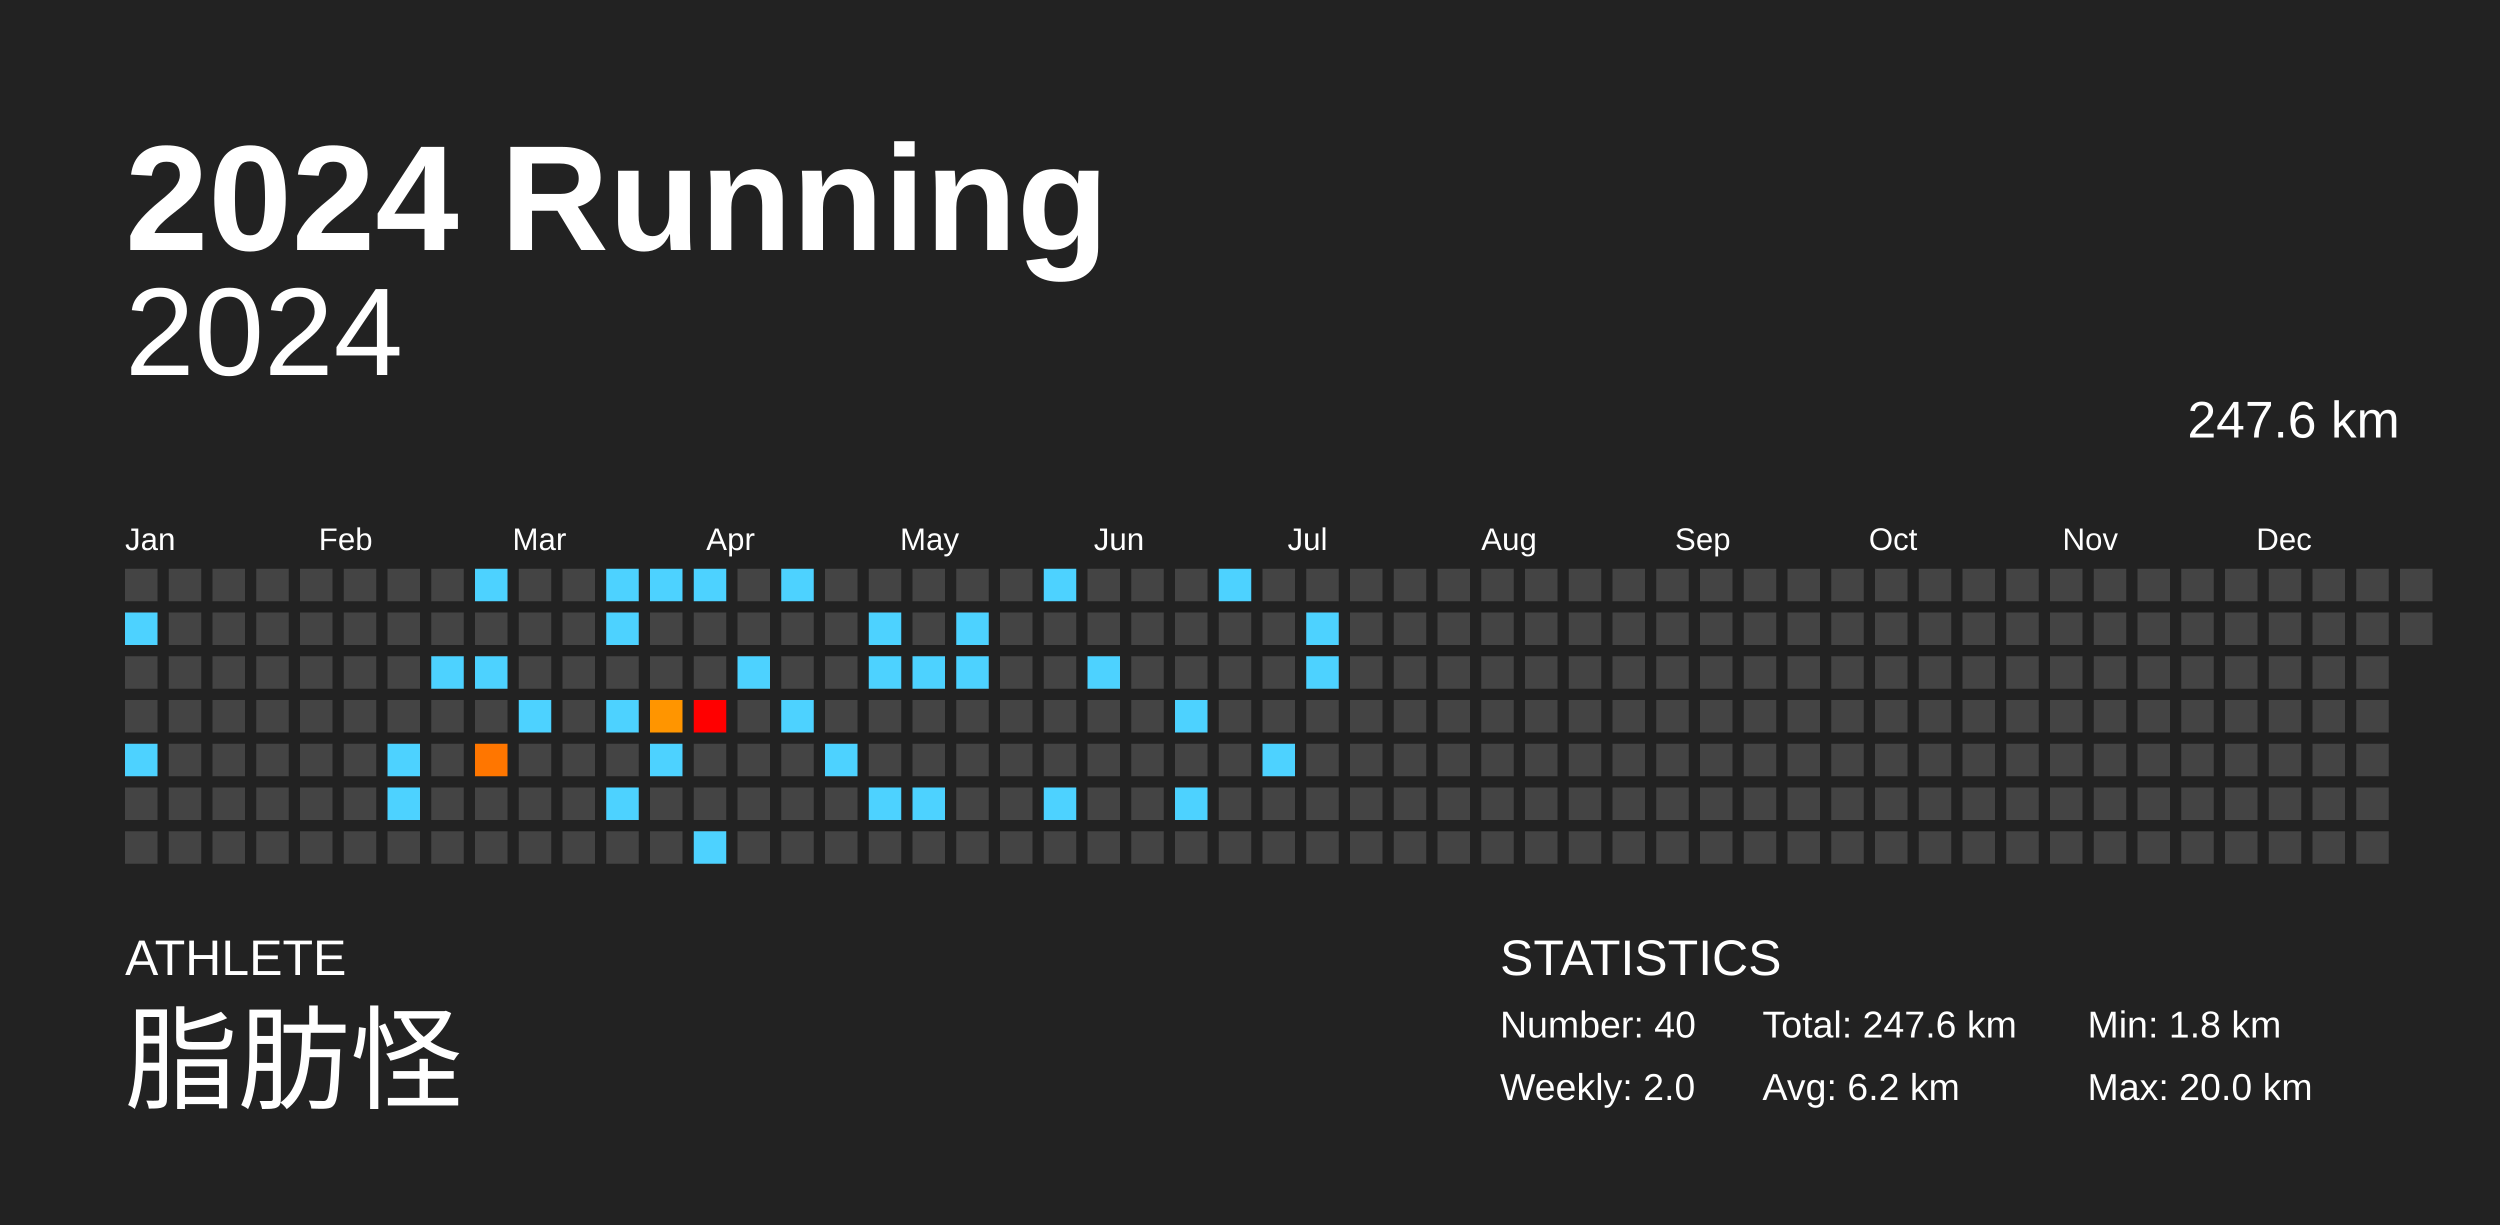
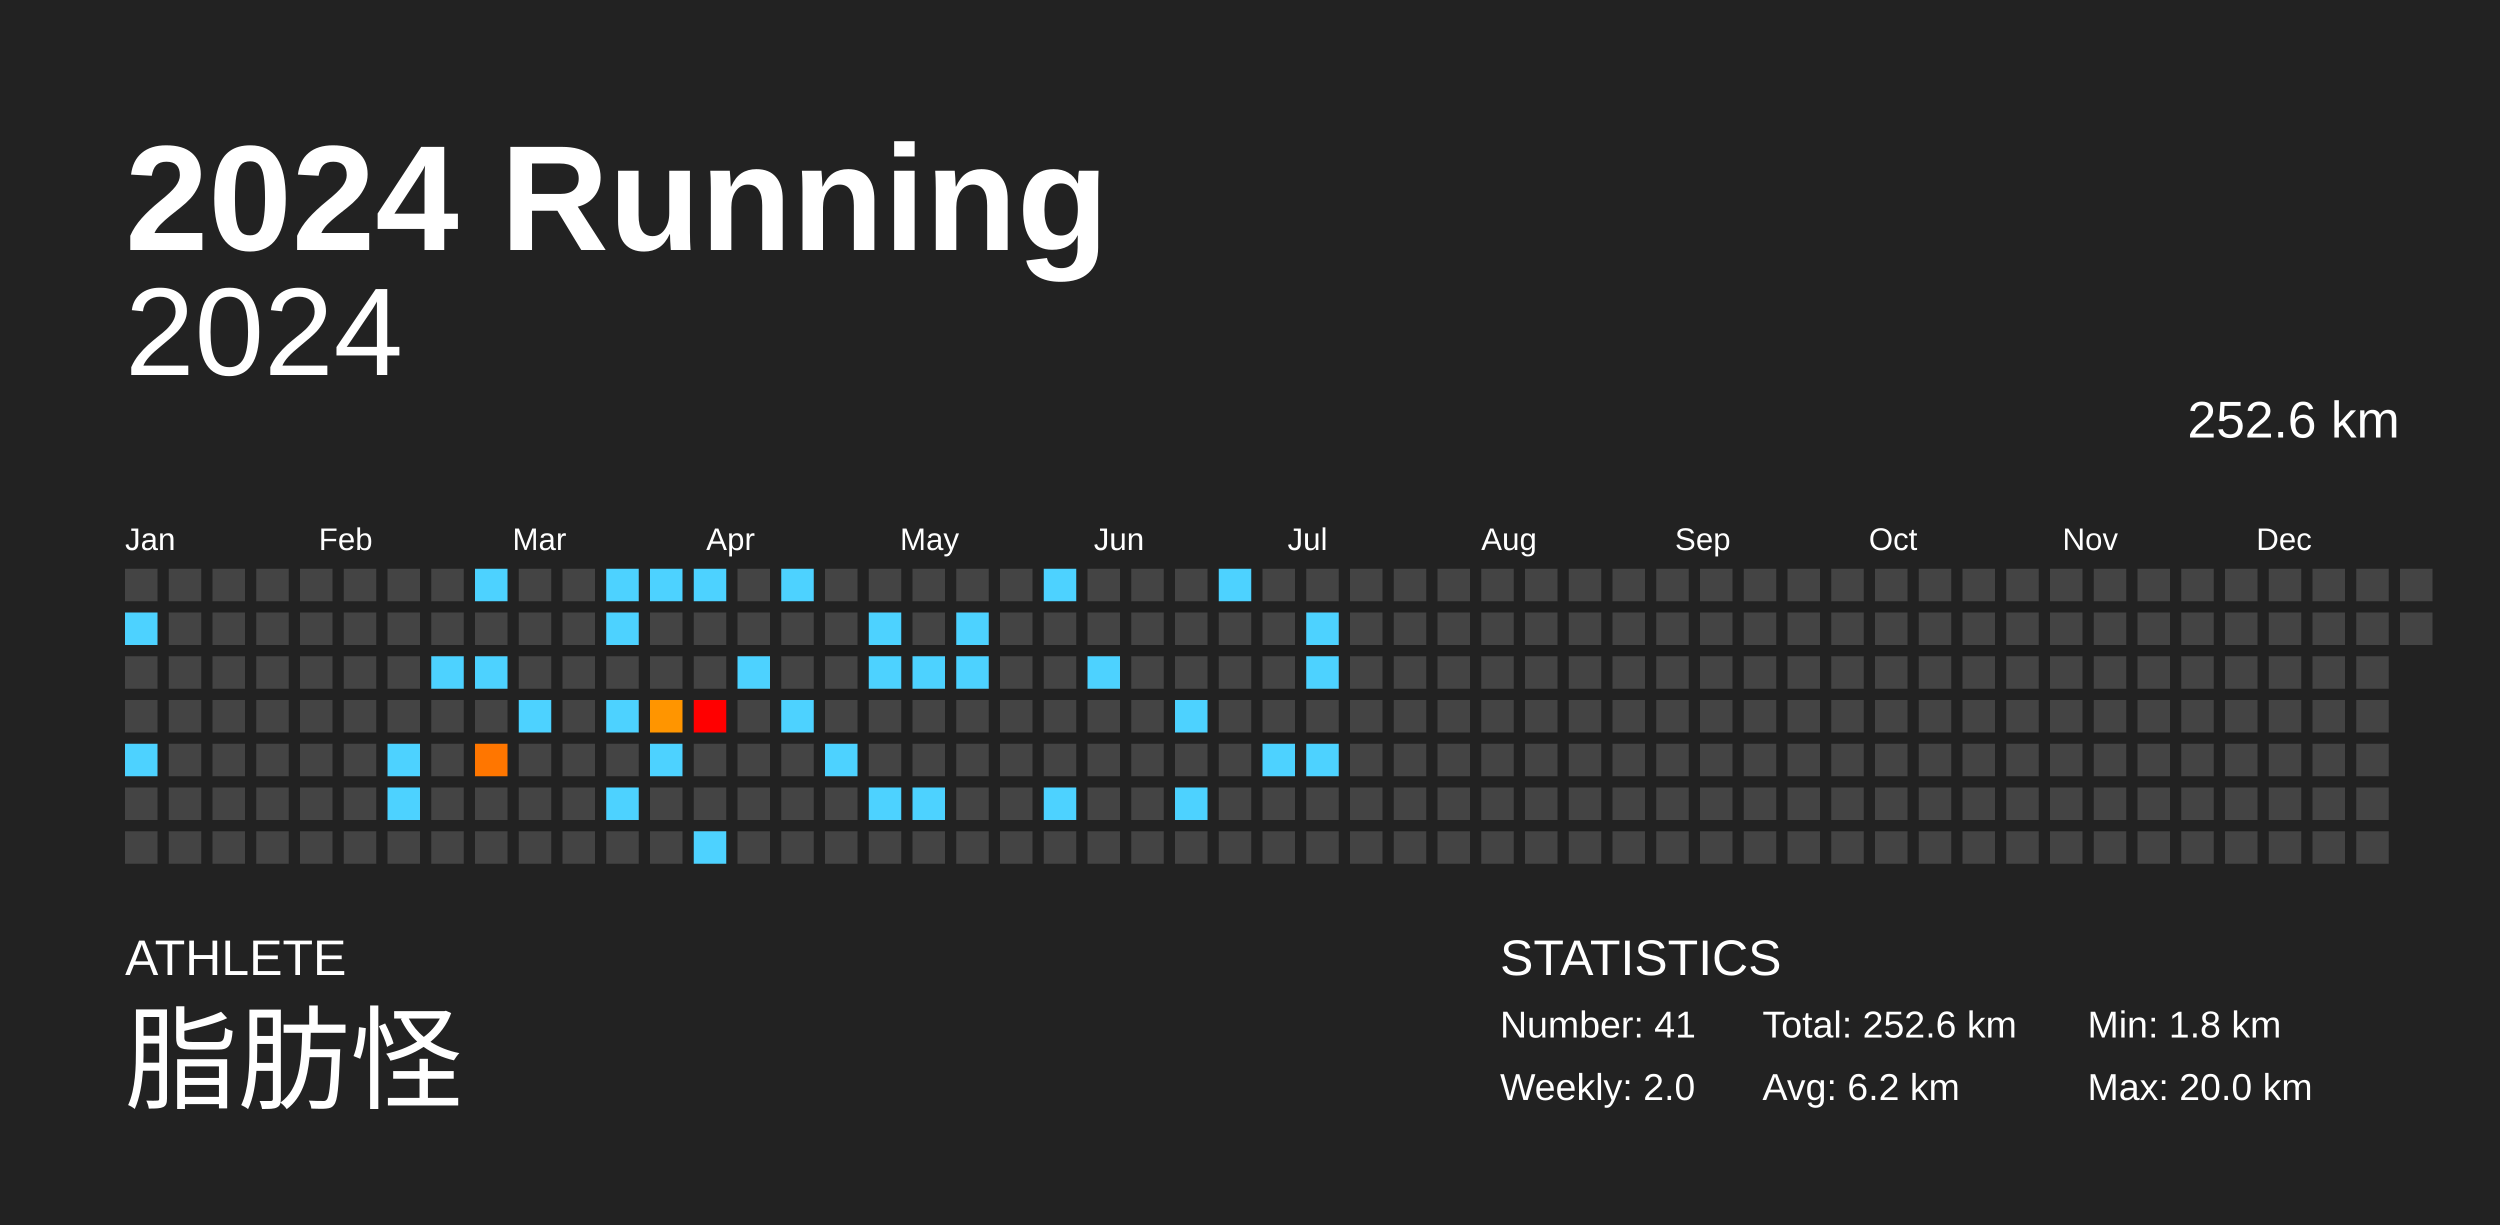
<svg xmlns="http://www.w3.org/2000/svg" baseProfile="full" height="98mm" version="1.1" viewBox="0,0,200,98" width="200mm">
  <defs />
  <rect fill="#222222" height="98" width="200" x="0" y="0" />
  <text fill="#FFFFFF" style="font-size:12px; font-family:Arial; font-weight:bold;" x="10" y="20">2024 Running</text>
  <text fill="#FFFFFF" style="font-size:4px; font-family:Arial" x="10" y="78">ATHLETE</text>
  <text fill="#FFFFFF" style="font-size:9px; font-family:Arial" x="10" y="88">脂肪怪</text>
  <text fill="#FFFFFF" style="font-size:4px; font-family:Arial" x="120" y="78">STATISTICS</text>
-   <text fill="#FFFFFF" style="font-size:3px; font-family:Arial" x="120" y="83">Number: 40</text>
+   <text fill="#FFFFFF" style="font-size:3px; font-family:Arial" x="120" y="83">Number: 41</text>
  <text fill="#FFFFFF" style="font-size:3px; font-family:Arial" x="120" y="88">Weekly: 2.0</text>
-   <text fill="#FFFFFF" style="font-size:3px; font-family:Arial" x="141" y="83">Total: 247.6 km</text>
+   <text fill="#FFFFFF" style="font-size:3px; font-family:Arial" x="141" y="83">Total: 252.6 km</text>
  <text fill="#FFFFFF" style="font-size:3px; font-family:Arial" x="141" y="88">Avg: 6.2 km</text>
  <text fill="#FFFFFF" style="font-size:3px; font-family:Arial" x="167" y="83">Min: 1.8 km</text>
  <text fill="#FFFFFF" style="font-size:3px; font-family:Arial" x="167" y="88">Max: 20.0 km</text>
  <text alignment-baseline="hanging" fill="#FFFFFF" style="font-size:10.0px; font-family:Arial;" x="10" y="30">2024</text>
-   <text alignment-baseline="hanging" fill="#FFFFFF" style="font-size:4.125px; font-family:Arial;" x="175" y="35">247.6 km</text>
+   <text alignment-baseline="hanging" fill="#FFFFFF" style="font-size:4.125px; font-family:Arial;" x="175" y="35">252.6 km</text>
  <text fill="#FFFFFF" style="font-size:2.5px; font-family:Arial" x="10.0" y="44">Jan</text>
  <text fill="#FFFFFF" style="font-size:2.5px; font-family:Arial" x="25.5" y="44">Feb</text>
  <text fill="#FFFFFF" style="font-size:2.5px; font-family:Arial" x="41.0" y="44">Mar</text>
  <text fill="#FFFFFF" style="font-size:2.5px; font-family:Arial" x="56.5" y="44">Apr</text>
  <text fill="#FFFFFF" style="font-size:2.5px; font-family:Arial" x="72.0" y="44">May</text>
  <text fill="#FFFFFF" style="font-size:2.5px; font-family:Arial" x="87.5" y="44">Jun</text>
  <text fill="#FFFFFF" style="font-size:2.5px; font-family:Arial" x="103.0" y="44">Jul</text>
  <text fill="#FFFFFF" style="font-size:2.5px; font-family:Arial" x="118.5" y="44">Aug</text>
  <text fill="#FFFFFF" style="font-size:2.5px; font-family:Arial" x="134.0" y="44">Sep</text>
  <text fill="#FFFFFF" style="font-size:2.5px; font-family:Arial" x="149.5" y="44">Oct</text>
  <text fill="#FFFFFF" style="font-size:2.5px; font-family:Arial" x="165.0" y="44">Nov</text>
  <text fill="#FFFFFF" style="font-size:2.5px; font-family:Arial" x="180.5" y="44">Dec</text>
  <rect fill="#444444" height="2.6" width="2.6" x="10.0" y="45.5" />
  <rect fill="#4dd2ff" height="2.6" width="2.6" x="10.0" y="49.0" />
  <rect fill="#444444" height="2.6" width="2.6" x="10.0" y="52.5" />
  <rect fill="#444444" height="2.6" width="2.6" x="10.0" y="56.0" />
  <rect fill="#4dd2ff" height="2.6" width="2.6" x="10.0" y="59.5" />
  <rect fill="#444444" height="2.6" width="2.6" x="10.0" y="63.0" />
  <rect fill="#444444" height="2.6" width="2.6" x="10.0" y="66.5" />
  <rect fill="#444444" height="2.6" width="2.6" x="13.5" y="45.5" />
  <rect fill="#444444" height="2.6" width="2.6" x="13.5" y="49.0" />
  <rect fill="#444444" height="2.6" width="2.6" x="13.5" y="52.5" />
  <rect fill="#444444" height="2.6" width="2.6" x="13.5" y="56.0" />
  <rect fill="#444444" height="2.6" width="2.6" x="13.5" y="59.5" />
  <rect fill="#444444" height="2.6" width="2.6" x="13.5" y="63.0" />
  <rect fill="#444444" height="2.6" width="2.6" x="13.5" y="66.5" />
  <rect fill="#444444" height="2.6" width="2.6" x="17.0" y="45.5" />
  <rect fill="#444444" height="2.6" width="2.6" x="17.0" y="49.0" />
  <rect fill="#444444" height="2.6" width="2.6" x="17.0" y="52.5" />
  <rect fill="#444444" height="2.6" width="2.6" x="17.0" y="56.0" />
  <rect fill="#444444" height="2.6" width="2.6" x="17.0" y="59.5" />
  <rect fill="#444444" height="2.6" width="2.6" x="17.0" y="63.0" />
  <rect fill="#444444" height="2.6" width="2.6" x="17.0" y="66.5" />
  <rect fill="#444444" height="2.6" width="2.6" x="20.5" y="45.5" />
  <rect fill="#444444" height="2.6" width="2.6" x="20.5" y="49.0" />
  <rect fill="#444444" height="2.6" width="2.6" x="20.5" y="52.5" />
  <rect fill="#444444" height="2.6" width="2.6" x="20.5" y="56.0" />
  <rect fill="#444444" height="2.6" width="2.6" x="20.5" y="59.5" />
  <rect fill="#444444" height="2.6" width="2.6" x="20.5" y="63.0" />
  <rect fill="#444444" height="2.6" width="2.6" x="20.5" y="66.5" />
  <rect fill="#444444" height="2.6" width="2.6" x="24.0" y="45.5" />
  <rect fill="#444444" height="2.6" width="2.6" x="24.0" y="49.0" />
  <rect fill="#444444" height="2.6" width="2.6" x="24.0" y="52.5" />
  <rect fill="#444444" height="2.6" width="2.6" x="24.0" y="56.0" />
  <rect fill="#444444" height="2.6" width="2.6" x="24.0" y="59.5" />
  <rect fill="#444444" height="2.6" width="2.6" x="24.0" y="63.0" />
  <rect fill="#444444" height="2.6" width="2.6" x="24.0" y="66.5" />
  <rect fill="#444444" height="2.6" width="2.6" x="27.5" y="45.5" />
  <rect fill="#444444" height="2.6" width="2.6" x="27.5" y="49.0" />
  <rect fill="#444444" height="2.6" width="2.6" x="27.5" y="52.5" />
  <rect fill="#444444" height="2.6" width="2.6" x="27.5" y="56.0" />
  <rect fill="#444444" height="2.6" width="2.6" x="27.5" y="59.5" />
  <rect fill="#444444" height="2.6" width="2.6" x="27.5" y="63.0" />
  <rect fill="#444444" height="2.6" width="2.6" x="27.5" y="66.5" />
  <rect fill="#444444" height="2.6" width="2.6" x="31.0" y="45.5" />
  <rect fill="#444444" height="2.6" width="2.6" x="31.0" y="49.0" />
  <rect fill="#444444" height="2.6" width="2.6" x="31.0" y="52.5" />
  <rect fill="#444444" height="2.6" width="2.6" x="31.0" y="56.0" />
  <rect fill="#4dd2ff" height="2.6" width="2.6" x="31.0" y="59.5" />
  <rect fill="#4dd2ff" height="2.6" width="2.6" x="31.0" y="63.0" />
  <rect fill="#444444" height="2.6" width="2.6" x="31.0" y="66.5" />
  <rect fill="#444444" height="2.6" width="2.6" x="34.5" y="45.5" />
  <rect fill="#444444" height="2.6" width="2.6" x="34.5" y="49.0" />
  <rect fill="#4dd2ff" height="2.6" width="2.6" x="34.5" y="52.5" />
  <rect fill="#444444" height="2.6" width="2.6" x="34.5" y="56.0" />
  <rect fill="#444444" height="2.6" width="2.6" x="34.5" y="59.5" />
  <rect fill="#444444" height="2.6" width="2.6" x="34.5" y="63.0" />
  <rect fill="#444444" height="2.6" width="2.6" x="34.5" y="66.5" />
  <rect fill="#4dd2ff" height="2.6" width="2.6" x="38.0" y="45.5" />
  <rect fill="#444444" height="2.6" width="2.6" x="38.0" y="49.0" />
  <rect fill="#4dd2ff" height="2.6" width="2.6" x="38.0" y="52.5" />
  <rect fill="#444444" height="2.6" width="2.6" x="38.0" y="56.0" />
  <rect fill="#ff7600" height="2.6" width="2.6" x="38.0" y="59.5" />
  <rect fill="#444444" height="2.6" width="2.6" x="38.0" y="63.0" />
  <rect fill="#444444" height="2.6" width="2.6" x="38.0" y="66.5" />
  <rect fill="#444444" height="2.6" width="2.6" x="41.5" y="45.5" />
  <rect fill="#444444" height="2.6" width="2.6" x="41.5" y="49.0" />
  <rect fill="#444444" height="2.6" width="2.6" x="41.5" y="52.5" />
  <rect fill="#4dd2ff" height="2.6" width="2.6" x="41.5" y="56.0" />
  <rect fill="#444444" height="2.6" width="2.6" x="41.5" y="59.5" />
  <rect fill="#444444" height="2.6" width="2.6" x="41.5" y="63.0" />
  <rect fill="#444444" height="2.6" width="2.6" x="41.5" y="66.5" />
  <rect fill="#444444" height="2.6" width="2.6" x="45.0" y="45.5" />
  <rect fill="#444444" height="2.6" width="2.6" x="45.0" y="49.0" />
  <rect fill="#444444" height="2.6" width="2.6" x="45.0" y="52.5" />
  <rect fill="#444444" height="2.6" width="2.6" x="45.0" y="56.0" />
  <rect fill="#444444" height="2.6" width="2.6" x="45.0" y="59.5" />
  <rect fill="#444444" height="2.6" width="2.6" x="45.0" y="63.0" />
  <rect fill="#444444" height="2.6" width="2.6" x="45.0" y="66.5" />
  <rect fill="#4dd2ff" height="2.6" width="2.6" x="48.5" y="45.5" />
  <rect fill="#4dd2ff" height="2.6" width="2.6" x="48.5" y="49.0" />
  <rect fill="#444444" height="2.6" width="2.6" x="48.5" y="52.5" />
  <rect fill="#4dd2ff" height="2.6" width="2.6" x="48.5" y="56.0" />
  <rect fill="#444444" height="2.6" width="2.6" x="48.5" y="59.5" />
  <rect fill="#4dd2ff" height="2.6" width="2.6" x="48.5" y="63.0" />
  <rect fill="#444444" height="2.6" width="2.6" x="48.5" y="66.5" />
  <rect fill="#4dd2ff" height="2.6" width="2.6" x="52.0" y="45.5" />
  <rect fill="#444444" height="2.6" width="2.6" x="52.0" y="49.0" />
  <rect fill="#444444" height="2.6" width="2.6" x="52.0" y="52.5" />
  <rect fill="#ff9500" height="2.6" width="2.6" x="52.0" y="56.0" />
  <rect fill="#4dd2ff" height="2.6" width="2.6" x="52.0" y="59.5" />
  <rect fill="#444444" height="2.6" width="2.6" x="52.0" y="63.0" />
  <rect fill="#444444" height="2.6" width="2.6" x="52.0" y="66.5" />
  <rect fill="#4dd2ff" height="2.6" width="2.6" x="55.5" y="45.5" />
  <rect fill="#444444" height="2.6" width="2.6" x="55.5" y="49.0" />
  <rect fill="#444444" height="2.6" width="2.6" x="55.5" y="52.5" />
  <rect fill="red" height="2.6" width="2.6" x="55.5" y="56.0" />
  <rect fill="#444444" height="2.6" width="2.6" x="55.5" y="59.5" />
  <rect fill="#444444" height="2.6" width="2.6" x="55.5" y="63.0" />
  <rect fill="#4dd2ff" height="2.6" width="2.6" x="55.5" y="66.5" />
  <rect fill="#444444" height="2.6" width="2.6" x="59.0" y="45.5" />
  <rect fill="#444444" height="2.6" width="2.6" x="59.0" y="49.0" />
  <rect fill="#4dd2ff" height="2.6" width="2.6" x="59.0" y="52.5" />
  <rect fill="#444444" height="2.6" width="2.6" x="59.0" y="56.0" />
  <rect fill="#444444" height="2.6" width="2.6" x="59.0" y="59.5" />
  <rect fill="#444444" height="2.6" width="2.6" x="59.0" y="63.0" />
  <rect fill="#444444" height="2.6" width="2.6" x="59.0" y="66.5" />
  <rect fill="#4dd2ff" height="2.6" width="2.6" x="62.5" y="45.5" />
  <rect fill="#444444" height="2.6" width="2.6" x="62.5" y="49.0" />
  <rect fill="#444444" height="2.6" width="2.6" x="62.5" y="52.5" />
  <rect fill="#4dd2ff" height="2.6" width="2.6" x="62.5" y="56.0" />
  <rect fill="#444444" height="2.6" width="2.6" x="62.5" y="59.5" />
  <rect fill="#444444" height="2.6" width="2.6" x="62.5" y="63.0" />
  <rect fill="#444444" height="2.6" width="2.6" x="62.5" y="66.5" />
  <rect fill="#444444" height="2.6" width="2.6" x="66.0" y="45.5" />
  <rect fill="#444444" height="2.6" width="2.6" x="66.0" y="49.0" />
  <rect fill="#444444" height="2.6" width="2.6" x="66.0" y="52.5" />
  <rect fill="#444444" height="2.6" width="2.6" x="66.0" y="56.0" />
  <rect fill="#4dd2ff" height="2.6" width="2.6" x="66.0" y="59.5" />
  <rect fill="#444444" height="2.6" width="2.6" x="66.0" y="63.0" />
  <rect fill="#444444" height="2.6" width="2.6" x="66.0" y="66.5" />
  <rect fill="#444444" height="2.6" width="2.6" x="69.5" y="45.5" />
  <rect fill="#4dd2ff" height="2.6" width="2.6" x="69.5" y="49.0" />
  <rect fill="#4dd2ff" height="2.6" width="2.6" x="69.5" y="52.5" />
  <rect fill="#444444" height="2.6" width="2.6" x="69.5" y="56.0" />
  <rect fill="#444444" height="2.6" width="2.6" x="69.5" y="59.5" />
  <rect fill="#4dd2ff" height="2.6" width="2.6" x="69.5" y="63.0" />
  <rect fill="#444444" height="2.6" width="2.6" x="69.5" y="66.5" />
  <rect fill="#444444" height="2.6" width="2.6" x="73.0" y="45.5" />
  <rect fill="#444444" height="2.6" width="2.6" x="73.0" y="49.0" />
  <rect fill="#4dd2ff" height="2.6" width="2.6" x="73.0" y="52.5" />
  <rect fill="#444444" height="2.6" width="2.6" x="73.0" y="56.0" />
  <rect fill="#444444" height="2.6" width="2.6" x="73.0" y="59.5" />
  <rect fill="#4dd2ff" height="2.6" width="2.6" x="73.0" y="63.0" />
  <rect fill="#444444" height="2.6" width="2.6" x="73.0" y="66.5" />
  <rect fill="#444444" height="2.6" width="2.6" x="76.5" y="45.5" />
  <rect fill="#4dd2ff" height="2.6" width="2.6" x="76.5" y="49.0" />
  <rect fill="#4dd2ff" height="2.6" width="2.6" x="76.5" y="52.5" />
  <rect fill="#444444" height="2.6" width="2.6" x="76.5" y="56.0" />
  <rect fill="#444444" height="2.6" width="2.6" x="76.5" y="59.5" />
  <rect fill="#444444" height="2.6" width="2.6" x="76.5" y="63.0" />
  <rect fill="#444444" height="2.6" width="2.6" x="76.5" y="66.5" />
  <rect fill="#444444" height="2.6" width="2.6" x="80.0" y="45.5" />
  <rect fill="#444444" height="2.6" width="2.6" x="80.0" y="49.0" />
  <rect fill="#444444" height="2.6" width="2.6" x="80.0" y="52.5" />
  <rect fill="#444444" height="2.6" width="2.6" x="80.0" y="56.0" />
  <rect fill="#444444" height="2.6" width="2.6" x="80.0" y="59.5" />
  <rect fill="#444444" height="2.6" width="2.6" x="80.0" y="63.0" />
  <rect fill="#444444" height="2.6" width="2.6" x="80.0" y="66.5" />
  <rect fill="#4dd2ff" height="2.6" width="2.6" x="83.5" y="45.5" />
  <rect fill="#444444" height="2.6" width="2.6" x="83.5" y="49.0" />
  <rect fill="#444444" height="2.6" width="2.6" x="83.5" y="52.5" />
  <rect fill="#444444" height="2.6" width="2.6" x="83.5" y="56.0" />
  <rect fill="#444444" height="2.6" width="2.6" x="83.5" y="59.5" />
  <rect fill="#4dd2ff" height="2.6" width="2.6" x="83.5" y="63.0" />
  <rect fill="#444444" height="2.6" width="2.6" x="83.5" y="66.5" />
  <rect fill="#444444" height="2.6" width="2.6" x="87.0" y="45.5" />
  <rect fill="#444444" height="2.6" width="2.6" x="87.0" y="49.0" />
  <rect fill="#4dd2ff" height="2.6" width="2.6" x="87.0" y="52.5" />
  <rect fill="#444444" height="2.6" width="2.6" x="87.0" y="56.0" />
  <rect fill="#444444" height="2.6" width="2.6" x="87.0" y="59.5" />
  <rect fill="#444444" height="2.6" width="2.6" x="87.0" y="63.0" />
  <rect fill="#444444" height="2.6" width="2.6" x="87.0" y="66.5" />
  <rect fill="#444444" height="2.6" width="2.6" x="90.5" y="45.5" />
  <rect fill="#444444" height="2.6" width="2.6" x="90.5" y="49.0" />
  <rect fill="#444444" height="2.6" width="2.6" x="90.5" y="52.5" />
  <rect fill="#444444" height="2.6" width="2.6" x="90.5" y="56.0" />
  <rect fill="#444444" height="2.6" width="2.6" x="90.5" y="59.5" />
  <rect fill="#444444" height="2.6" width="2.6" x="90.5" y="63.0" />
  <rect fill="#444444" height="2.6" width="2.6" x="90.5" y="66.5" />
  <rect fill="#444444" height="2.6" width="2.6" x="94.0" y="45.5" />
  <rect fill="#444444" height="2.6" width="2.6" x="94.0" y="49.0" />
  <rect fill="#444444" height="2.6" width="2.6" x="94.0" y="52.5" />
  <rect fill="#4dd2ff" height="2.6" width="2.6" x="94.0" y="56.0" />
  <rect fill="#444444" height="2.6" width="2.6" x="94.0" y="59.5" />
  <rect fill="#4dd2ff" height="2.6" width="2.6" x="94.0" y="63.0" />
  <rect fill="#444444" height="2.6" width="2.6" x="94.0" y="66.5" />
  <rect fill="#4dd2ff" height="2.6" width="2.6" x="97.5" y="45.5" />
  <rect fill="#444444" height="2.6" width="2.6" x="97.5" y="49.0" />
  <rect fill="#444444" height="2.6" width="2.6" x="97.5" y="52.5" />
  <rect fill="#444444" height="2.6" width="2.6" x="97.5" y="56.0" />
  <rect fill="#444444" height="2.6" width="2.6" x="97.5" y="59.5" />
  <rect fill="#444444" height="2.6" width="2.6" x="97.5" y="63.0" />
  <rect fill="#444444" height="2.6" width="2.6" x="97.5" y="66.5" />
  <rect fill="#444444" height="2.6" width="2.6" x="101.0" y="45.5" />
  <rect fill="#444444" height="2.6" width="2.6" x="101.0" y="49.0" />
  <rect fill="#444444" height="2.6" width="2.6" x="101.0" y="52.5" />
  <rect fill="#444444" height="2.6" width="2.6" x="101.0" y="56.0" />
  <rect fill="#4dd2ff" height="2.6" width="2.6" x="101.0" y="59.5" />
  <rect fill="#444444" height="2.6" width="2.6" x="101.0" y="63.0" />
  <rect fill="#444444" height="2.6" width="2.6" x="101.0" y="66.5" />
  <rect fill="#444444" height="2.6" width="2.6" x="104.5" y="45.5" />
  <rect fill="#4dd2ff" height="2.6" width="2.6" x="104.5" y="49.0" />
  <rect fill="#4dd2ff" height="2.6" width="2.6" x="104.5" y="52.5" />
  <rect fill="#444444" height="2.6" width="2.6" x="104.5" y="56.0" />
-   <rect fill="#444444" height="2.6" width="2.6" x="104.5" y="59.5" />
+   <rect fill="#4dd2ff" height="2.6" width="2.6" x="104.5" y="59.5" />
  <rect fill="#444444" height="2.6" width="2.6" x="104.5" y="63.0" />
  <rect fill="#444444" height="2.6" width="2.6" x="104.5" y="66.5" />
  <rect fill="#444444" height="2.6" width="2.6" x="108.0" y="45.5" />
  <rect fill="#444444" height="2.6" width="2.6" x="108.0" y="49.0" />
  <rect fill="#444444" height="2.6" width="2.6" x="108.0" y="52.5" />
  <rect fill="#444444" height="2.6" width="2.6" x="108.0" y="56.0" />
  <rect fill="#444444" height="2.6" width="2.6" x="108.0" y="59.5" />
  <rect fill="#444444" height="2.6" width="2.6" x="108.0" y="63.0" />
  <rect fill="#444444" height="2.6" width="2.6" x="108.0" y="66.5" />
  <rect fill="#444444" height="2.6" width="2.6" x="111.5" y="45.5" />
  <rect fill="#444444" height="2.6" width="2.6" x="111.5" y="49.0" />
  <rect fill="#444444" height="2.6" width="2.6" x="111.5" y="52.5" />
  <rect fill="#444444" height="2.6" width="2.6" x="111.5" y="56.0" />
  <rect fill="#444444" height="2.6" width="2.6" x="111.5" y="59.5" />
  <rect fill="#444444" height="2.6" width="2.6" x="111.5" y="63.0" />
  <rect fill="#444444" height="2.6" width="2.6" x="111.5" y="66.5" />
  <rect fill="#444444" height="2.6" width="2.6" x="115.0" y="45.5" />
  <rect fill="#444444" height="2.6" width="2.6" x="115.0" y="49.0" />
  <rect fill="#444444" height="2.6" width="2.6" x="115.0" y="52.5" />
  <rect fill="#444444" height="2.6" width="2.6" x="115.0" y="56.0" />
  <rect fill="#444444" height="2.6" width="2.6" x="115.0" y="59.5" />
  <rect fill="#444444" height="2.6" width="2.6" x="115.0" y="63.0" />
  <rect fill="#444444" height="2.6" width="2.6" x="115.0" y="66.5" />
  <rect fill="#444444" height="2.6" width="2.6" x="118.5" y="45.5" />
  <rect fill="#444444" height="2.6" width="2.6" x="118.5" y="49.0" />
  <rect fill="#444444" height="2.6" width="2.6" x="118.5" y="52.5" />
  <rect fill="#444444" height="2.6" width="2.6" x="118.5" y="56.0" />
  <rect fill="#444444" height="2.6" width="2.6" x="118.5" y="59.5" />
  <rect fill="#444444" height="2.6" width="2.6" x="118.5" y="63.0" />
  <rect fill="#444444" height="2.6" width="2.6" x="118.5" y="66.5" />
  <rect fill="#444444" height="2.6" width="2.6" x="122.0" y="45.5" />
  <rect fill="#444444" height="2.6" width="2.6" x="122.0" y="49.0" />
  <rect fill="#444444" height="2.6" width="2.6" x="122.0" y="52.5" />
  <rect fill="#444444" height="2.6" width="2.6" x="122.0" y="56.0" />
  <rect fill="#444444" height="2.6" width="2.6" x="122.0" y="59.5" />
  <rect fill="#444444" height="2.6" width="2.6" x="122.0" y="63.0" />
  <rect fill="#444444" height="2.6" width="2.6" x="122.0" y="66.5" />
  <rect fill="#444444" height="2.6" width="2.6" x="125.5" y="45.5" />
  <rect fill="#444444" height="2.6" width="2.6" x="125.5" y="49.0" />
  <rect fill="#444444" height="2.6" width="2.6" x="125.5" y="52.5" />
  <rect fill="#444444" height="2.6" width="2.6" x="125.5" y="56.0" />
  <rect fill="#444444" height="2.6" width="2.6" x="125.5" y="59.5" />
  <rect fill="#444444" height="2.6" width="2.6" x="125.5" y="63.0" />
  <rect fill="#444444" height="2.6" width="2.6" x="125.5" y="66.5" />
  <rect fill="#444444" height="2.6" width="2.6" x="129.0" y="45.5" />
  <rect fill="#444444" height="2.6" width="2.6" x="129.0" y="49.0" />
  <rect fill="#444444" height="2.6" width="2.6" x="129.0" y="52.5" />
  <rect fill="#444444" height="2.6" width="2.6" x="129.0" y="56.0" />
  <rect fill="#444444" height="2.6" width="2.6" x="129.0" y="59.5" />
  <rect fill="#444444" height="2.6" width="2.6" x="129.0" y="63.0" />
  <rect fill="#444444" height="2.6" width="2.6" x="129.0" y="66.5" />
  <rect fill="#444444" height="2.6" width="2.6" x="132.5" y="45.5" />
  <rect fill="#444444" height="2.6" width="2.6" x="132.5" y="49.0" />
  <rect fill="#444444" height="2.6" width="2.6" x="132.5" y="52.5" />
  <rect fill="#444444" height="2.6" width="2.6" x="132.5" y="56.0" />
  <rect fill="#444444" height="2.6" width="2.6" x="132.5" y="59.5" />
  <rect fill="#444444" height="2.6" width="2.6" x="132.5" y="63.0" />
  <rect fill="#444444" height="2.6" width="2.6" x="132.5" y="66.5" />
  <rect fill="#444444" height="2.6" width="2.6" x="136.0" y="45.5" />
  <rect fill="#444444" height="2.6" width="2.6" x="136.0" y="49.0" />
  <rect fill="#444444" height="2.6" width="2.6" x="136.0" y="52.5" />
  <rect fill="#444444" height="2.6" width="2.6" x="136.0" y="56.0" />
  <rect fill="#444444" height="2.6" width="2.6" x="136.0" y="59.5" />
  <rect fill="#444444" height="2.6" width="2.6" x="136.0" y="63.0" />
  <rect fill="#444444" height="2.6" width="2.6" x="136.0" y="66.5" />
  <rect fill="#444444" height="2.6" width="2.6" x="139.5" y="45.5" />
  <rect fill="#444444" height="2.6" width="2.6" x="139.5" y="49.0" />
  <rect fill="#444444" height="2.6" width="2.6" x="139.5" y="52.5" />
  <rect fill="#444444" height="2.6" width="2.6" x="139.5" y="56.0" />
  <rect fill="#444444" height="2.6" width="2.6" x="139.5" y="59.5" />
  <rect fill="#444444" height="2.6" width="2.6" x="139.5" y="63.0" />
  <rect fill="#444444" height="2.6" width="2.6" x="139.5" y="66.5" />
  <rect fill="#444444" height="2.6" width="2.6" x="143.0" y="45.5" />
  <rect fill="#444444" height="2.6" width="2.6" x="143.0" y="49.0" />
  <rect fill="#444444" height="2.6" width="2.6" x="143.0" y="52.5" />
  <rect fill="#444444" height="2.6" width="2.6" x="143.0" y="56.0" />
  <rect fill="#444444" height="2.6" width="2.6" x="143.0" y="59.5" />
  <rect fill="#444444" height="2.6" width="2.6" x="143.0" y="63.0" />
  <rect fill="#444444" height="2.6" width="2.6" x="143.0" y="66.5" />
  <rect fill="#444444" height="2.6" width="2.6" x="146.5" y="45.5" />
  <rect fill="#444444" height="2.6" width="2.6" x="146.5" y="49.0" />
  <rect fill="#444444" height="2.6" width="2.6" x="146.5" y="52.5" />
  <rect fill="#444444" height="2.6" width="2.6" x="146.5" y="56.0" />
  <rect fill="#444444" height="2.6" width="2.6" x="146.5" y="59.5" />
  <rect fill="#444444" height="2.6" width="2.6" x="146.5" y="63.0" />
  <rect fill="#444444" height="2.6" width="2.6" x="146.5" y="66.5" />
  <rect fill="#444444" height="2.6" width="2.6" x="150.0" y="45.5" />
  <rect fill="#444444" height="2.6" width="2.6" x="150.0" y="49.0" />
  <rect fill="#444444" height="2.6" width="2.6" x="150.0" y="52.5" />
  <rect fill="#444444" height="2.6" width="2.6" x="150.0" y="56.0" />
  <rect fill="#444444" height="2.6" width="2.6" x="150.0" y="59.5" />
  <rect fill="#444444" height="2.6" width="2.6" x="150.0" y="63.0" />
  <rect fill="#444444" height="2.6" width="2.6" x="150.0" y="66.5" />
  <rect fill="#444444" height="2.6" width="2.6" x="153.5" y="45.5" />
  <rect fill="#444444" height="2.6" width="2.6" x="153.5" y="49.0" />
  <rect fill="#444444" height="2.6" width="2.6" x="153.5" y="52.5" />
  <rect fill="#444444" height="2.6" width="2.6" x="153.5" y="56.0" />
  <rect fill="#444444" height="2.6" width="2.6" x="153.5" y="59.5" />
  <rect fill="#444444" height="2.6" width="2.6" x="153.5" y="63.0" />
  <rect fill="#444444" height="2.6" width="2.6" x="153.5" y="66.5" />
  <rect fill="#444444" height="2.6" width="2.6" x="157.0" y="45.5" />
  <rect fill="#444444" height="2.6" width="2.6" x="157.0" y="49.0" />
  <rect fill="#444444" height="2.6" width="2.6" x="157.0" y="52.5" />
  <rect fill="#444444" height="2.6" width="2.6" x="157.0" y="56.0" />
  <rect fill="#444444" height="2.6" width="2.6" x="157.0" y="59.5" />
  <rect fill="#444444" height="2.6" width="2.6" x="157.0" y="63.0" />
  <rect fill="#444444" height="2.6" width="2.6" x="157.0" y="66.5" />
  <rect fill="#444444" height="2.6" width="2.6" x="160.5" y="45.5" />
  <rect fill="#444444" height="2.6" width="2.6" x="160.5" y="49.0" />
  <rect fill="#444444" height="2.6" width="2.6" x="160.5" y="52.5" />
  <rect fill="#444444" height="2.6" width="2.6" x="160.5" y="56.0" />
  <rect fill="#444444" height="2.6" width="2.6" x="160.5" y="59.5" />
  <rect fill="#444444" height="2.6" width="2.6" x="160.5" y="63.0" />
  <rect fill="#444444" height="2.6" width="2.6" x="160.5" y="66.5" />
  <rect fill="#444444" height="2.6" width="2.6" x="164.0" y="45.5" />
  <rect fill="#444444" height="2.6" width="2.6" x="164.0" y="49.0" />
  <rect fill="#444444" height="2.6" width="2.6" x="164.0" y="52.5" />
  <rect fill="#444444" height="2.6" width="2.6" x="164.0" y="56.0" />
  <rect fill="#444444" height="2.6" width="2.6" x="164.0" y="59.5" />
  <rect fill="#444444" height="2.6" width="2.6" x="164.0" y="63.0" />
  <rect fill="#444444" height="2.6" width="2.6" x="164.0" y="66.5" />
  <rect fill="#444444" height="2.6" width="2.6" x="167.5" y="45.5" />
  <rect fill="#444444" height="2.6" width="2.6" x="167.5" y="49.0" />
  <rect fill="#444444" height="2.6" width="2.6" x="167.5" y="52.5" />
  <rect fill="#444444" height="2.6" width="2.6" x="167.5" y="56.0" />
  <rect fill="#444444" height="2.6" width="2.6" x="167.5" y="59.5" />
  <rect fill="#444444" height="2.6" width="2.6" x="167.5" y="63.0" />
  <rect fill="#444444" height="2.6" width="2.6" x="167.5" y="66.5" />
  <rect fill="#444444" height="2.6" width="2.6" x="171.0" y="45.5" />
  <rect fill="#444444" height="2.6" width="2.6" x="171.0" y="49.0" />
  <rect fill="#444444" height="2.6" width="2.6" x="171.0" y="52.5" />
  <rect fill="#444444" height="2.6" width="2.6" x="171.0" y="56.0" />
  <rect fill="#444444" height="2.6" width="2.6" x="171.0" y="59.5" />
  <rect fill="#444444" height="2.6" width="2.6" x="171.0" y="63.0" />
  <rect fill="#444444" height="2.6" width="2.6" x="171.0" y="66.5" />
  <rect fill="#444444" height="2.6" width="2.6" x="174.5" y="45.5" />
  <rect fill="#444444" height="2.6" width="2.6" x="174.5" y="49.0" />
  <rect fill="#444444" height="2.6" width="2.6" x="174.5" y="52.5" />
  <rect fill="#444444" height="2.6" width="2.6" x="174.5" y="56.0" />
  <rect fill="#444444" height="2.6" width="2.6" x="174.5" y="59.5" />
  <rect fill="#444444" height="2.6" width="2.6" x="174.5" y="63.0" />
  <rect fill="#444444" height="2.6" width="2.6" x="174.5" y="66.5" />
  <rect fill="#444444" height="2.6" width="2.6" x="178.0" y="45.5" />
  <rect fill="#444444" height="2.6" width="2.6" x="178.0" y="49.0" />
  <rect fill="#444444" height="2.6" width="2.6" x="178.0" y="52.5" />
  <rect fill="#444444" height="2.6" width="2.6" x="178.0" y="56.0" />
  <rect fill="#444444" height="2.6" width="2.6" x="178.0" y="59.5" />
  <rect fill="#444444" height="2.6" width="2.6" x="178.0" y="63.0" />
  <rect fill="#444444" height="2.6" width="2.6" x="178.0" y="66.5" />
  <rect fill="#444444" height="2.6" width="2.6" x="181.5" y="45.5" />
  <rect fill="#444444" height="2.6" width="2.6" x="181.5" y="49.0" />
  <rect fill="#444444" height="2.6" width="2.6" x="181.5" y="52.5" />
  <rect fill="#444444" height="2.6" width="2.6" x="181.5" y="56.0" />
  <rect fill="#444444" height="2.6" width="2.6" x="181.5" y="59.5" />
  <rect fill="#444444" height="2.6" width="2.6" x="181.5" y="63.0" />
  <rect fill="#444444" height="2.6" width="2.6" x="181.5" y="66.5" />
  <rect fill="#444444" height="2.6" width="2.6" x="185.0" y="45.5" />
  <rect fill="#444444" height="2.6" width="2.6" x="185.0" y="49.0" />
  <rect fill="#444444" height="2.6" width="2.6" x="185.0" y="52.5" />
  <rect fill="#444444" height="2.6" width="2.6" x="185.0" y="56.0" />
  <rect fill="#444444" height="2.6" width="2.6" x="185.0" y="59.5" />
  <rect fill="#444444" height="2.6" width="2.6" x="185.0" y="63.0" />
  <rect fill="#444444" height="2.6" width="2.6" x="185.0" y="66.5" />
  <rect fill="#444444" height="2.6" width="2.6" x="188.5" y="45.5" />
  <rect fill="#444444" height="2.6" width="2.6" x="188.5" y="49.0" />
  <rect fill="#444444" height="2.6" width="2.6" x="188.5" y="52.5" />
  <rect fill="#444444" height="2.6" width="2.6" x="188.5" y="56.0" />
  <rect fill="#444444" height="2.6" width="2.6" x="188.5" y="59.5" />
  <rect fill="#444444" height="2.6" width="2.6" x="188.5" y="63.0" />
  <rect fill="#444444" height="2.6" width="2.6" x="188.5" y="66.5" />
  <rect fill="#444444" height="2.6" width="2.6" x="192.0" y="45.5" />
  <rect fill="#444444" height="2.6" width="2.6" x="192.0" y="49.0" />
</svg>
